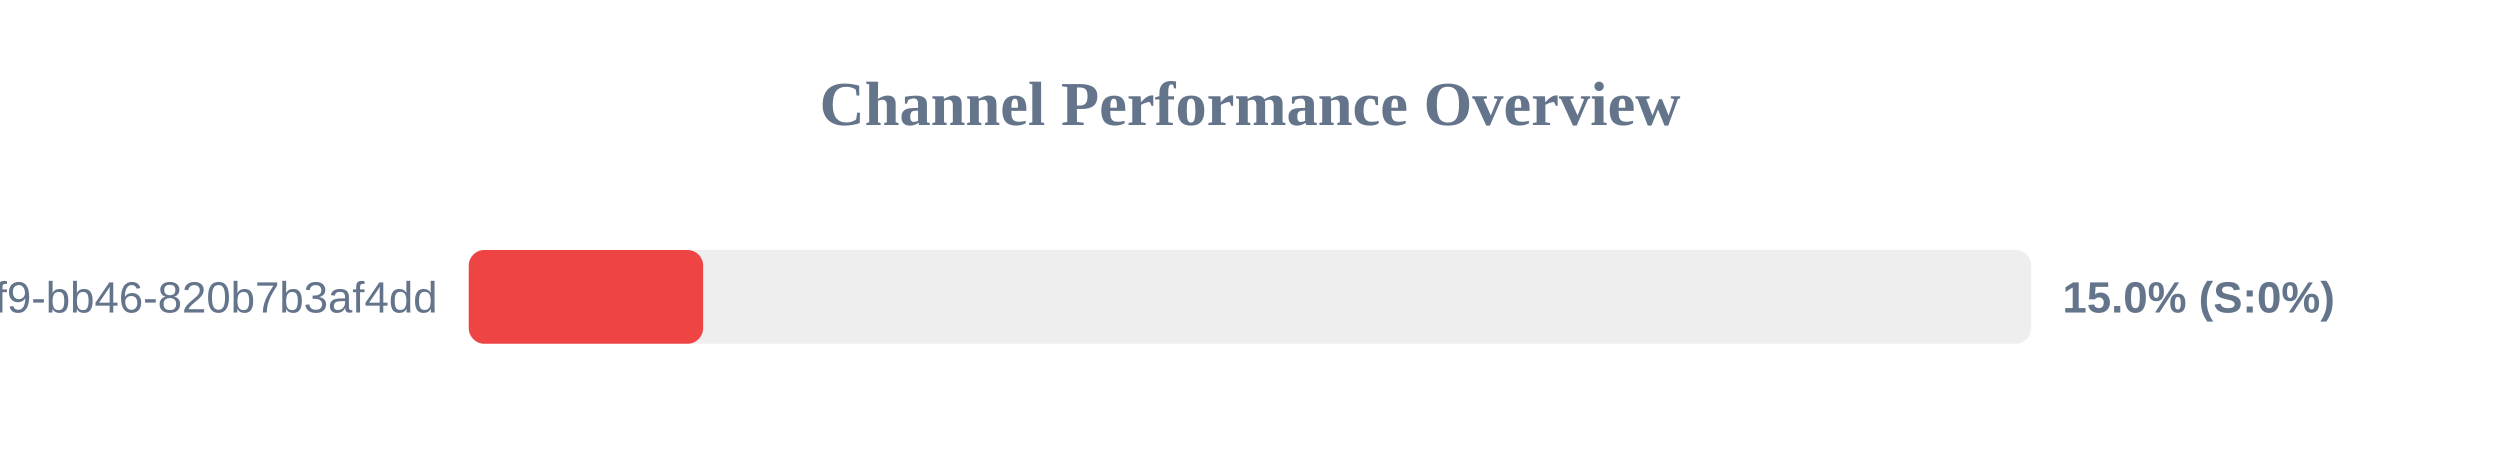
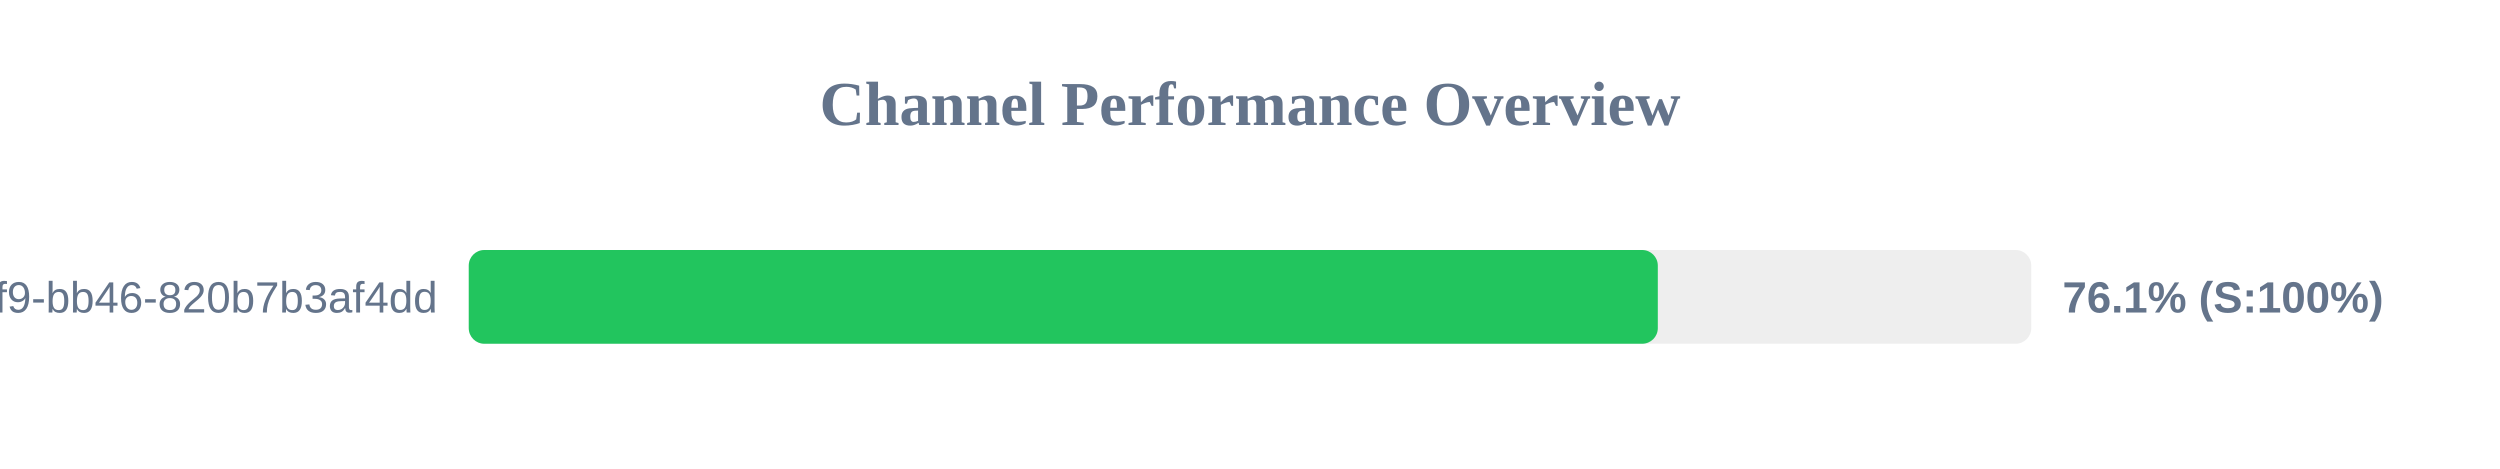
<svg xmlns="http://www.w3.org/2000/svg" width="800" height="150" version="1.1">
  <style>
        .row { font: 14px Arial; fill: #64748b; }
        .score { font: bold 14px Arial; fill: #64748b; }
    </style>
  <text x="400" y="40" text-anchor="middle" font-size="20px" font-weight="bold" fill="#64748b">Channel Performance Overview</text>
  <rect x="150" y="80" width="500" height="30" fill="#eee" rx="5" />
-   <rect x="150" y="80" width="75.0" height="30" fill="#ef4444" rx="5" />
+   <rect x="150" y="80" width="380.5" height="30" fill="#22c55e" rx="5" />
  <text x="140" y="100" text-anchor="end" class="row">?uuid=80b2ac81-ba69-41f9-bb46-820b7b3af4dd</text>
-   <text x="660" y="100" text-anchor="start" class="score">15.0% (S:0%)</text>
+   <text x="660" y="100" text-anchor="start" class="score">76.1% (S:100%)</text>
</svg>
